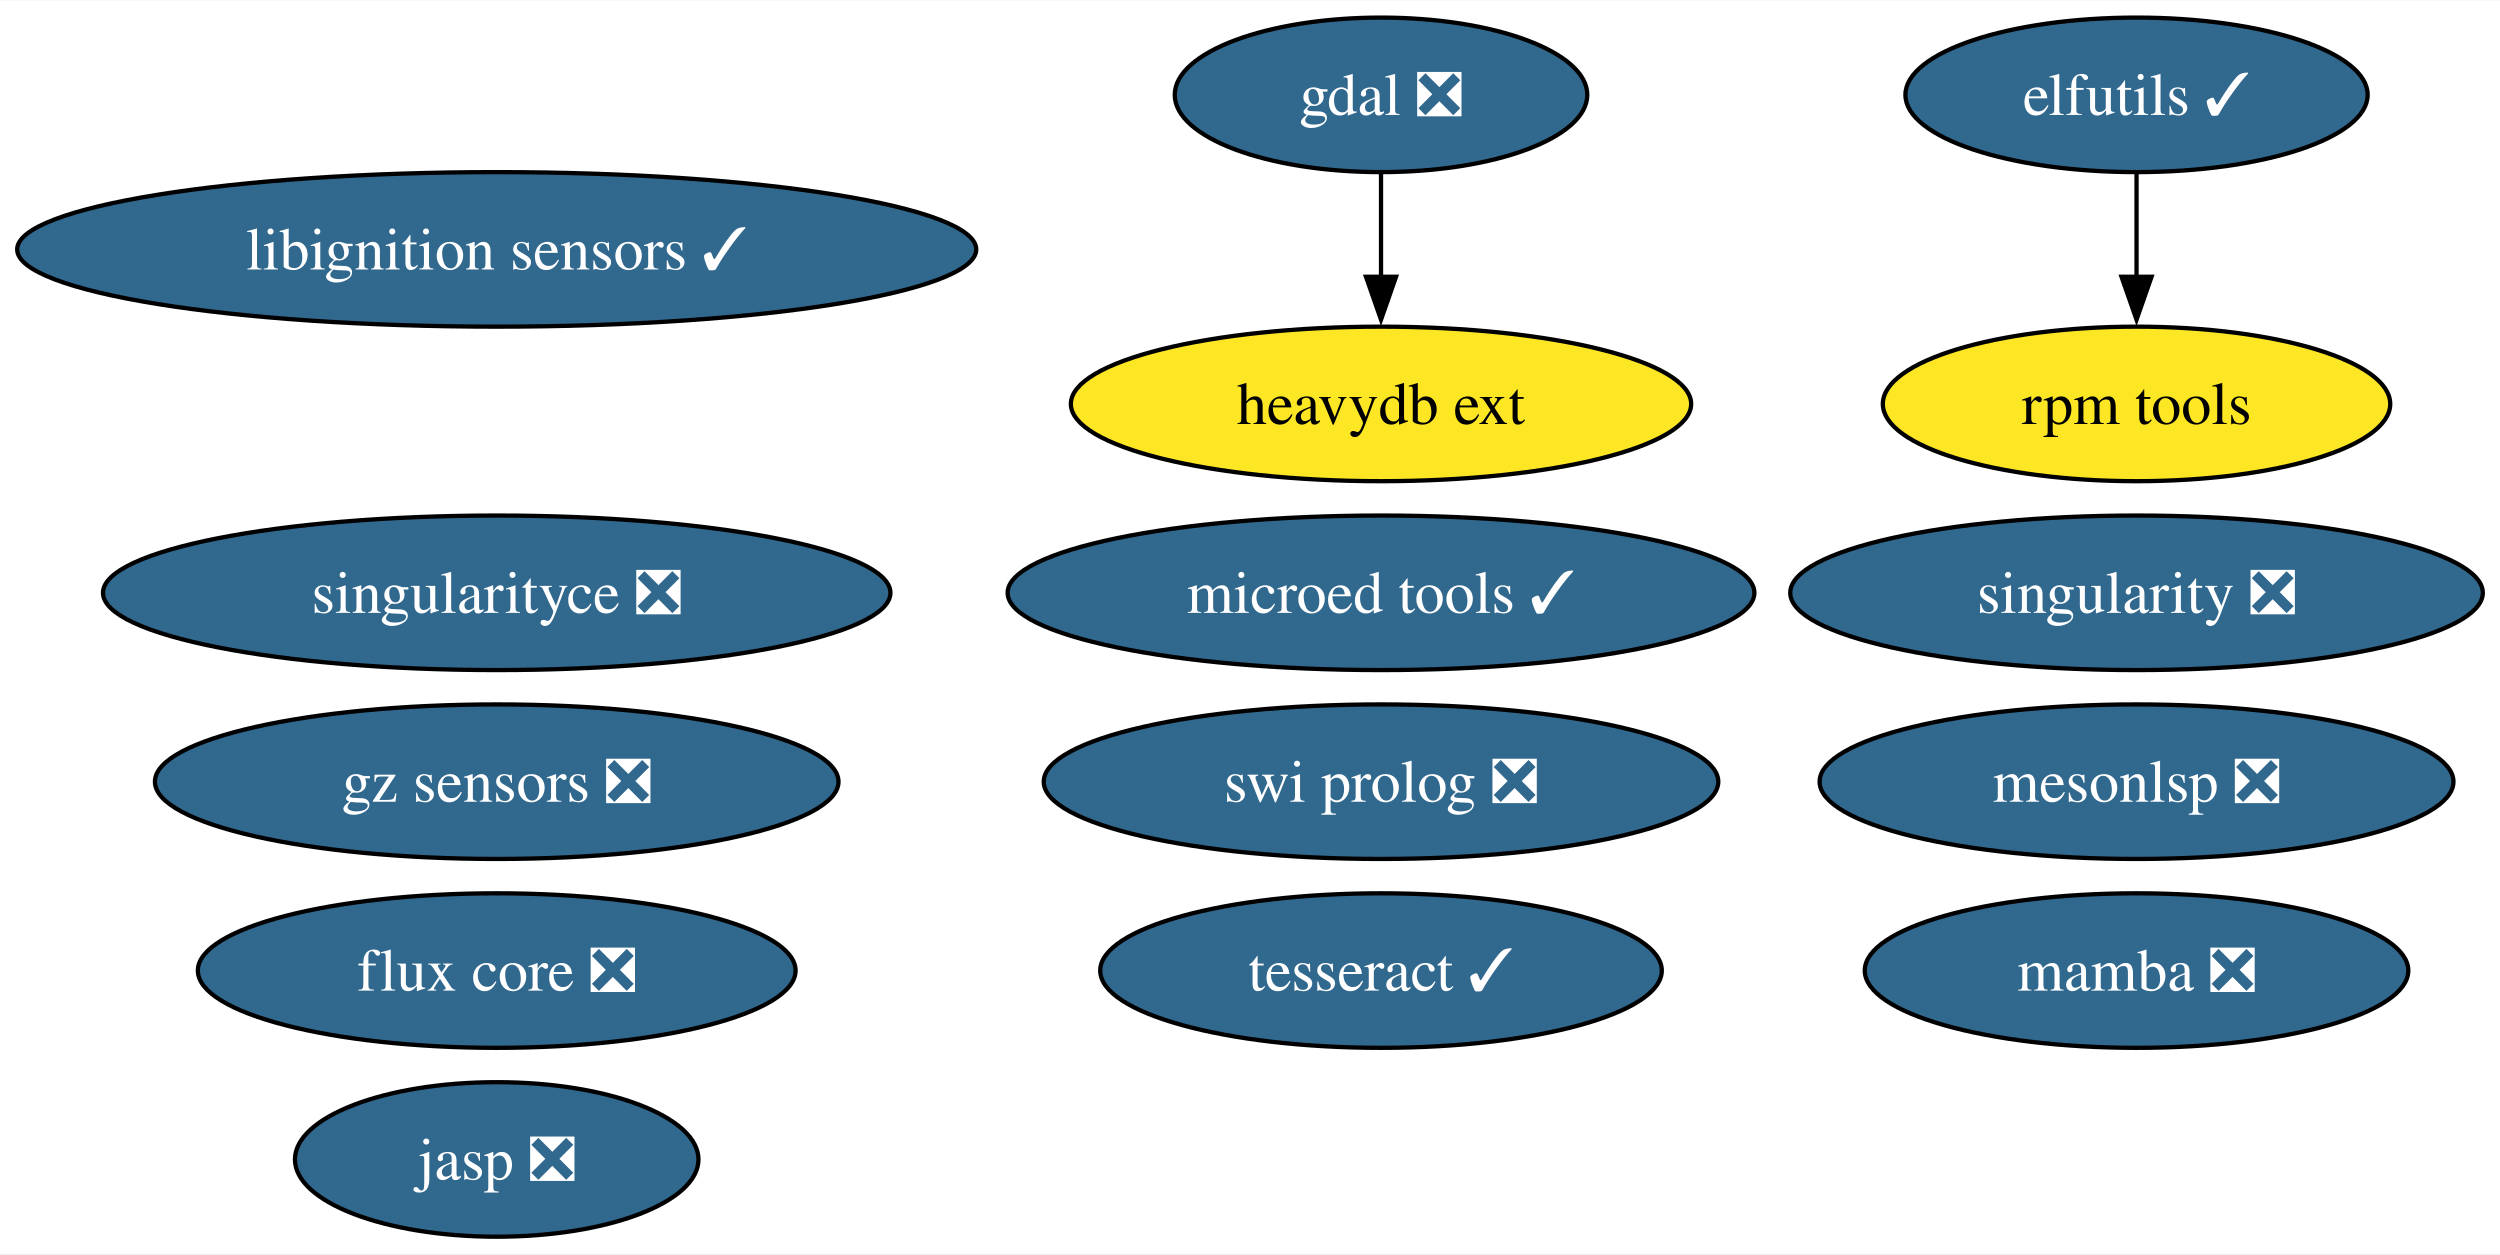
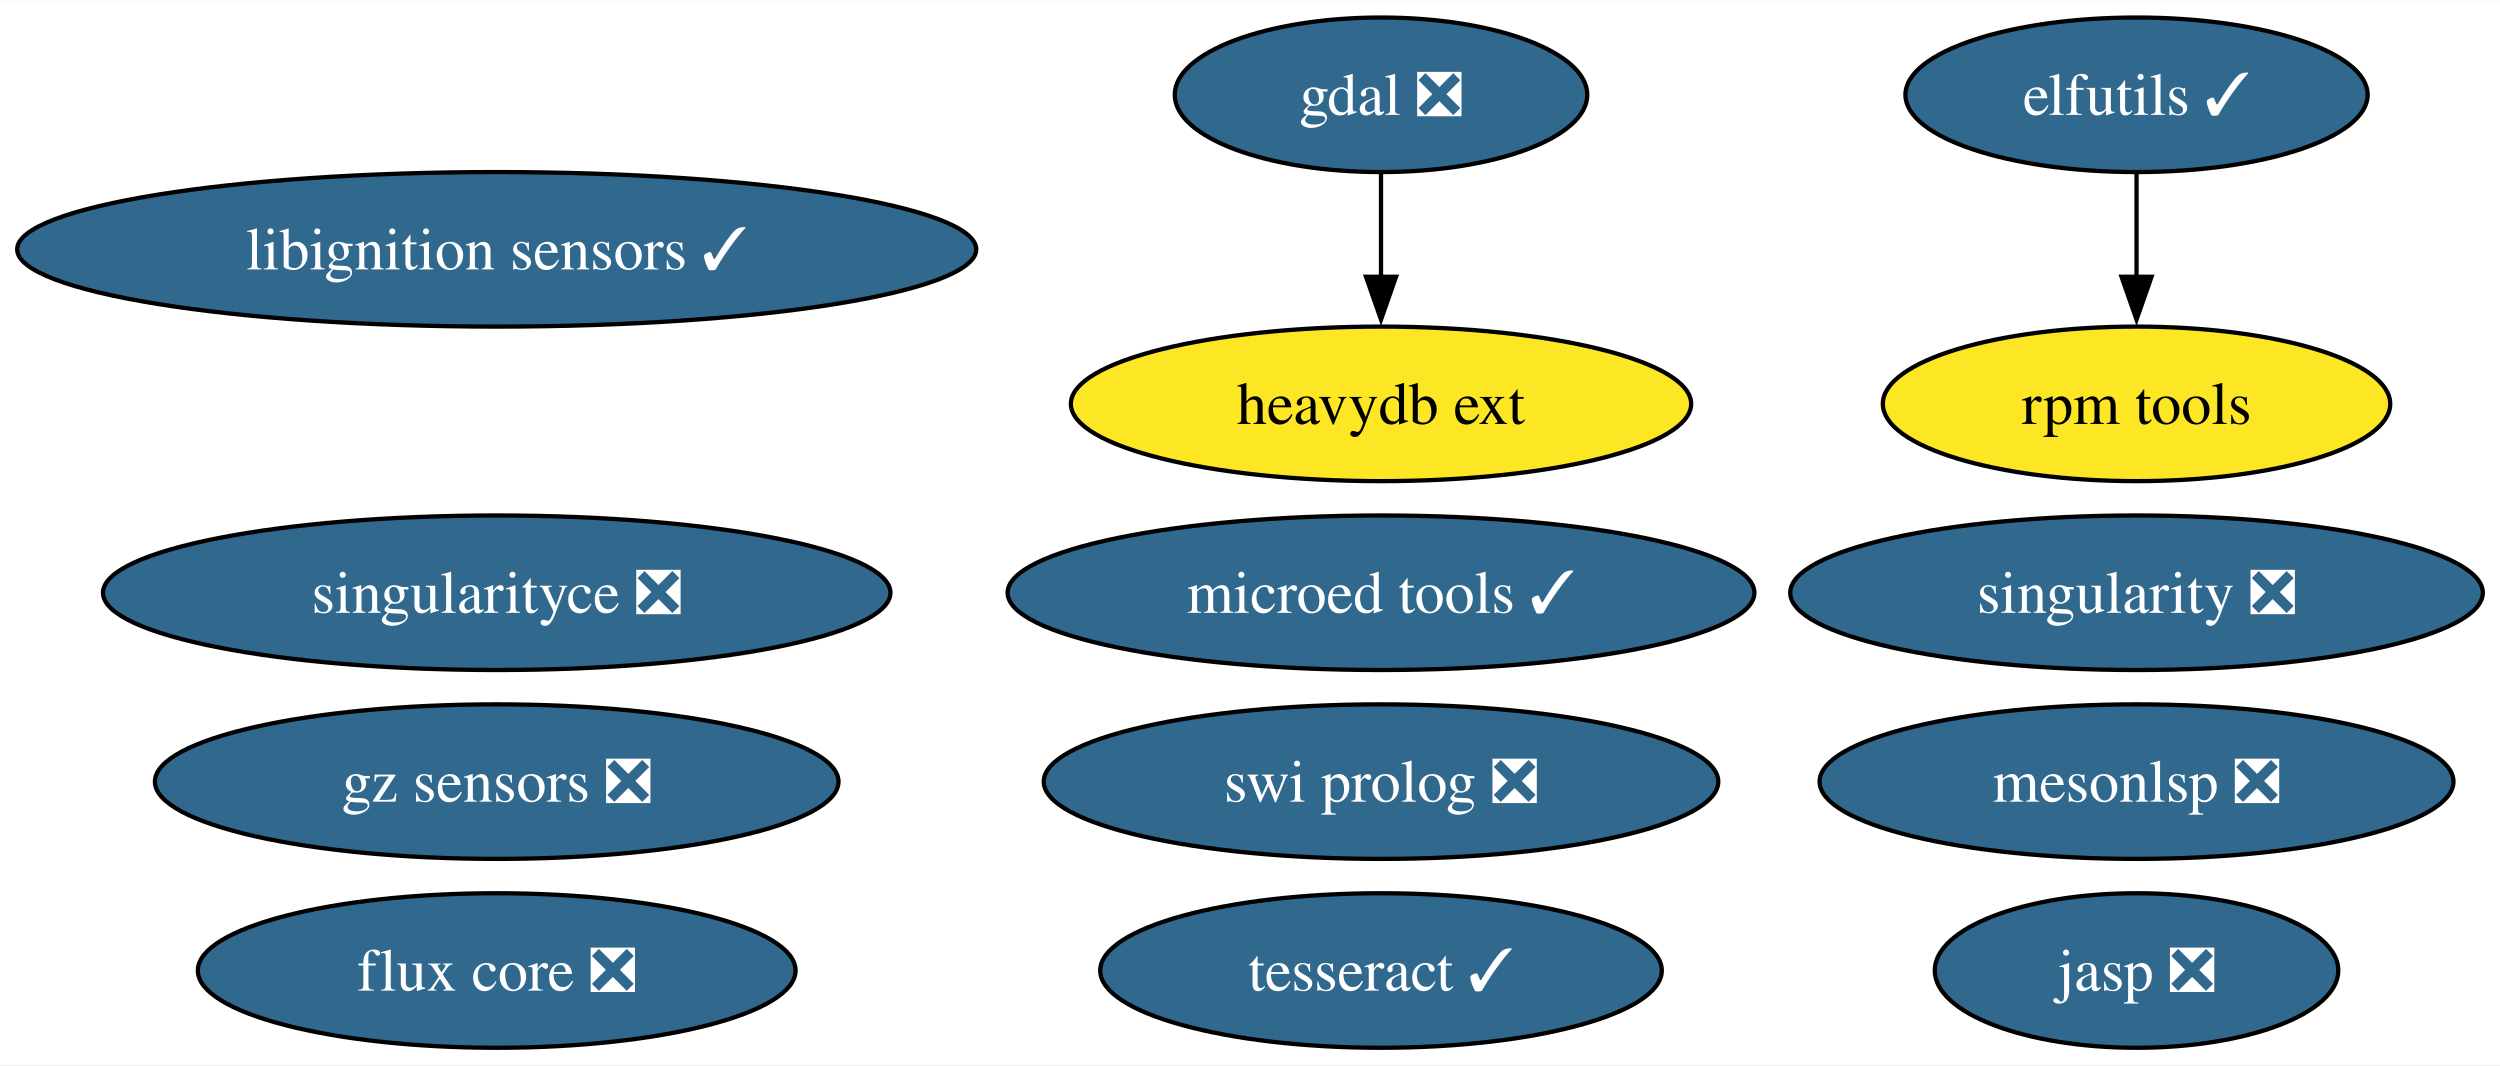
- <svg xmlns="http://www.w3.org/2000/svg" xmlns:xlink="http://www.w3.org/1999/xlink" width="582pt" height="292pt" viewBox="0.00 0.00 582.38 292.00">
-   <g id="graph0" class="graph" transform="scale(1 1) rotate(0) translate(4 288)">
-     <polygon fill="white" stroke="none" points="-4,4 -4,-288 578.38,-288 578.38,4 -4,4" />
+ <svg xmlns="http://www.w3.org/2000/svg" xmlns:xlink="http://www.w3.org/1999/xlink" width="582pt" height="248pt" viewBox="0.00 0.00 582.38 248.00">
+   <g id="graph0" class="graph" transform="scale(1 1) rotate(0) translate(4 244)">
+     <polygon fill="white" stroke="none" points="-4,4 -4,-244 578.38,-244 578.38,4 -4,4" />
    <g id="node1" class="node">
      <g id="a_node1">
        <a xlink:href="https://github.com/conda-forge/elfutils-feedstock/pull/43" xlink:title="elfutils ✓">
-           <ellipse fill="#31688e" stroke="black" cx="493.71" cy="-266" rx="53.84" ry="18" />
-           <text text-anchor="middle" x="493.71" y="-261.32" font-family="Times,serif" font-size="14.00" fill="white">elfutils ✓</text>
+           <ellipse fill="#31688e" stroke="black" cx="493.71" cy="-222" rx="53.84" ry="18" />
+           <text text-anchor="middle" x="493.71" y="-217.32" font-family="Times,serif" font-size="14.00" fill="white">elfutils ✓</text>
        </a>
      </g>
    </g>
-     <g id="node7" class="node">
-       <g id="a_node7">
+     <g id="node6" class="node">
+       <g id="a_node6">
        <a xlink:href="https://github.com/conda-forge/rpm-tools-feedstock" xlink:title="rpm tools">
-           <ellipse fill="#fde725" stroke="black" cx="493.71" cy="-194" rx="59.1" ry="18" />
-           <text text-anchor="middle" x="493.71" y="-189.32" font-family="Times,serif" font-size="14.00">rpm tools</text>
+           <ellipse fill="#fde725" stroke="black" cx="493.71" cy="-150" rx="59.1" ry="18" />
+           <text text-anchor="middle" x="493.71" y="-145.32" font-family="Times,serif" font-size="14.00">rpm tools</text>
        </a>
      </g>
    </g>
    <g id="edge1" class="edge">
-       <path fill="none" stroke="black" d="M493.71,-247.7C493.71,-240.41 493.71,-231.73 493.71,-223.54" />
-       <polygon fill="black" stroke="black" points="497.21,-223.62 493.71,-213.62 490.21,-223.62 497.21,-223.62" />
+       <path fill="none" stroke="black" d="M493.71,-203.7C493.71,-196.41 493.71,-187.73 493.71,-179.54" />
+       <polygon fill="black" stroke="black" points="497.21,-179.62 493.71,-169.62 490.21,-179.62 497.21,-179.62" />
    </g>
    <g id="node2" class="node">
      <g id="a_node2">
        <a xlink:href="https://github.com/conda-forge/gdal-feedstock/pull/1098" xlink:title="gdal ❎">
-           <ellipse fill="#31688e" stroke="black" cx="317.71" cy="-266" rx="48.05" ry="18" />
-           <text text-anchor="middle" x="317.71" y="-261.32" font-family="Times,serif" font-size="14.00" fill="white">gdal ❎</text>
+           <ellipse fill="#31688e" stroke="black" cx="317.71" cy="-222" rx="48.05" ry="18" />
+           <text text-anchor="middle" x="317.71" y="-217.32" font-family="Times,serif" font-size="14.00" fill="white">gdal ❎</text>
        </a>
      </g>
    </g>
-     <g id="node12" class="node">
-       <g id="a_node12">
+     <g id="node11" class="node">
+       <g id="a_node11">
        <a xlink:href="https://github.com/conda-forge/heavydb-ext-feedstock" xlink:title="heavydb ext">
-           <ellipse fill="#fde725" stroke="black" cx="317.71" cy="-194" rx="72.25" ry="18" />
-           <text text-anchor="middle" x="317.71" y="-189.32" font-family="Times,serif" font-size="14.00">heavydb ext</text>
+           <ellipse fill="#fde725" stroke="black" cx="317.71" cy="-150" rx="72.25" ry="18" />
+           <text text-anchor="middle" x="317.71" y="-145.32" font-family="Times,serif" font-size="14.00">heavydb ext</text>
        </a>
      </g>
    </g>
    <g id="edge2" class="edge">
-       <path fill="none" stroke="black" d="M317.71,-247.7C317.71,-240.41 317.71,-231.73 317.71,-223.54" />
-       <polygon fill="black" stroke="black" points="321.21,-223.62 317.71,-213.62 314.21,-223.62 321.21,-223.62" />
+       <path fill="none" stroke="black" d="M317.71,-203.7C317.71,-196.41 317.71,-187.73 317.71,-179.54" />
+       <polygon fill="black" stroke="black" points="321.21,-179.62 317.71,-169.62 314.21,-179.62 321.21,-179.62" />
    </g>
    <g id="node3" class="node">
      <g id="a_node3">
        <a xlink:href="https://github.com/conda-forge/singularity-feedstock/pull/61" xlink:title="singularity ❎">
-           <ellipse fill="#31688e" stroke="black" cx="493.71" cy="-150" rx="80.67" ry="18" />
-           <text text-anchor="middle" x="493.71" y="-145.32" font-family="Times,serif" font-size="14.00" fill="white">singularity ❎</text>
+           <ellipse fill="#31688e" stroke="black" cx="493.71" cy="-106" rx="80.67" ry="18" />
+           <text text-anchor="middle" x="493.71" y="-101.33" font-family="Times,serif" font-size="14.00" fill="white">singularity ❎</text>
        </a>
      </g>
    </g>
    <g id="node4" class="node">
      <g id="a_node4">
        <a xlink:href="https://github.com/conda-forge/swi-prolog-feedstock/pull/23" xlink:title="swi prolog ❎">
-           <ellipse fill="#31688e" stroke="black" cx="317.71" cy="-106" rx="78.57" ry="18" />
-           <text text-anchor="middle" x="317.71" y="-101.33" font-family="Times,serif" font-size="14.00" fill="white">swi prolog ❎</text>
+           <ellipse fill="#31688e" stroke="black" cx="317.71" cy="-62" rx="78.57" ry="18" />
+           <text text-anchor="middle" x="317.71" y="-57.33" font-family="Times,serif" font-size="14.00" fill="white">swi prolog ❎</text>
        </a>
      </g>
    </g>
    <g id="node5" class="node">
      <g id="a_node5">
        <a xlink:href="https://github.com/conda-forge/tesseract-feedstock/pull/72" xlink:title="tesseract ✓">
-           <ellipse fill="#31688e" stroke="black" cx="317.71" cy="-62" rx="65.41" ry="18" />
-           <text text-anchor="middle" x="317.71" y="-57.33" font-family="Times,serif" font-size="14.00" fill="white">tesseract ✓</text>
+           <ellipse fill="#31688e" stroke="black" cx="317.71" cy="-18" rx="65.41" ry="18" />
+           <text text-anchor="middle" x="317.71" y="-13.32" font-family="Times,serif" font-size="14.00" fill="white">tesseract ✓</text>
        </a>
      </g>
    </g>
-     <g id="node6" class="node">
-       <g id="a_node6">
-         <a xlink:href="https://github.com/conda-forge/mamba-feedstock/pull/323" xlink:title="mamba ❎">
-           <ellipse fill="#31688e" stroke="black" cx="493.71" cy="-62" rx="63.31" ry="18" />
-           <text text-anchor="middle" x="493.71" y="-57.33" font-family="Times,serif" font-size="14.00" fill="white">mamba ❎</text>
+     <g id="node7" class="node">
+       <g id="a_node7">
+         <a xlink:href="https://github.com/conda-forge/libignition-sensors-feedstock/pull/59" xlink:title="libignition sensors ✓">
+           <ellipse fill="#31688e" stroke="black" cx="111.71" cy="-186" rx="111.71" ry="18" />
+           <text text-anchor="middle" x="111.71" y="-181.32" font-family="Times,serif" font-size="14.00" fill="white">libignition sensors ✓</text>
        </a>
      </g>
    </g>
    <g id="node8" class="node">
      <g id="a_node8">
-         <a xlink:href="https://github.com/conda-forge/libignition-sensors-feedstock/pull/59" xlink:title="libignition sensors ✓">
-           <ellipse fill="#31688e" stroke="black" cx="111.71" cy="-230" rx="111.71" ry="18" />
-           <text text-anchor="middle" x="111.71" y="-225.32" font-family="Times,serif" font-size="14.00" fill="white">libignition sensors ✓</text>
+         <a xlink:href="https://github.com/conda-forge/jasp-feedstock/pull/30" xlink:title="jasp ❎">
+           <ellipse fill="#31688e" stroke="black" cx="493.71" cy="-18" rx="47" ry="18" />
+           <text text-anchor="middle" x="493.71" y="-13.32" font-family="Times,serif" font-size="14.00" fill="white">jasp ❎</text>
        </a>
      </g>
    </g>
    <g id="node9" class="node">
      <g id="a_node9">
-         <a xlink:href="https://github.com/conda-forge/jasp-feedstock/pull/30" xlink:title="jasp ❎">
-           <ellipse fill="#31688e" stroke="black" cx="111.71" cy="-18" rx="47" ry="18" />
-           <text text-anchor="middle" x="111.71" y="-13.32" font-family="Times,serif" font-size="14.00" fill="white">jasp ❎</text>
+         <a xlink:href="https://github.com/conda-forge/singularityce-feedstock/pull/27" xlink:title="singularityce ❎">
+           <ellipse fill="#31688e" stroke="black" cx="111.71" cy="-106" rx="91.72" ry="18" />
+           <text text-anchor="middle" x="111.71" y="-101.33" font-family="Times,serif" font-size="14.00" fill="white">singularityce ❎</text>
        </a>
      </g>
    </g>
    <g id="node10" class="node">
      <g id="a_node10">
-         <a xlink:href="https://github.com/conda-forge/singularityce-feedstock/pull/27" xlink:title="singularityce ❎">
-           <ellipse fill="#31688e" stroke="black" cx="111.71" cy="-150" rx="91.72" ry="18" />
-           <text text-anchor="middle" x="111.71" y="-145.32" font-family="Times,serif" font-size="14.00" fill="white">singularityce ❎</text>
+         <a xlink:href="https://github.com/conda-forge/microed-tools-feedstock/pull/29" xlink:title="microed tools ✓">
+           <ellipse fill="#31688e" stroke="black" cx="317.71" cy="-106" rx="86.98" ry="18" />
+           <text text-anchor="middle" x="317.71" y="-101.33" font-family="Times,serif" font-size="14.00" fill="white">microed tools ✓</text>
        </a>
      </g>
    </g>
-     <g id="node11" class="node">
-       <g id="a_node11">
-         <a xlink:href="https://github.com/conda-forge/microed-tools-feedstock/pull/29" xlink:title="microed tools ✓">
-           <ellipse fill="#31688e" stroke="black" cx="317.71" cy="-150" rx="86.98" ry="18" />
-           <text text-anchor="middle" x="317.71" y="-145.32" font-family="Times,serif" font-size="14.00" fill="white">microed tools ✓</text>
+     <g id="node12" class="node">
+       <g id="a_node12">
+         <a xlink:href="https://github.com/conda-forge/gz-sensors-feedstock/pull/68" xlink:title="gz sensors ❎">
+           <ellipse fill="#31688e" stroke="black" cx="111.71" cy="-62" rx="79.62" ry="18" />
+           <text text-anchor="middle" x="111.71" y="-57.33" font-family="Times,serif" font-size="14.00" fill="white">gz sensors ❎</text>
        </a>
      </g>
    </g>
    <g id="node13" class="node">
      <g id="a_node13">
-         <a xlink:href="https://github.com/conda-forge/gz-sensors-feedstock/pull/68" xlink:title="gz sensors ❎">
-           <ellipse fill="#31688e" stroke="black" cx="111.71" cy="-106" rx="79.62" ry="18" />
-           <text text-anchor="middle" x="111.71" y="-101.33" font-family="Times,serif" font-size="14.00" fill="white">gz sensors ❎</text>
+         <a xlink:href="https://github.com/conda-forge/flux-core-feedstock/pull/69" xlink:title="flux core ❎">
+           <ellipse fill="#31688e" stroke="black" cx="111.71" cy="-18" rx="69.62" ry="18" />
+           <text text-anchor="middle" x="111.71" y="-13.32" font-family="Times,serif" font-size="14.00" fill="white">flux core ❎</text>
        </a>
      </g>
    </g>
    <g id="node14" class="node">
      <g id="a_node14">
-         <a xlink:href="https://github.com/conda-forge/flux-core-feedstock/pull/69" xlink:title="flux core ❎">
-           <ellipse fill="#31688e" stroke="black" cx="111.71" cy="-62" rx="69.62" ry="18" />
-           <text text-anchor="middle" x="111.71" y="-57.33" font-family="Times,serif" font-size="14.00" fill="white">flux core ❎</text>
-         </a>
-       </g>
-     </g>
-     <g id="node15" class="node">
-       <g id="a_node15">
        <a xlink:href="https://github.com/conda-forge/mesonlsp-feedstock/pull/9" xlink:title="mesonlsp ❎">
-           <ellipse fill="#31688e" stroke="black" cx="493.71" cy="-106" rx="73.83" ry="18" />
-           <text text-anchor="middle" x="493.71" y="-101.33" font-family="Times,serif" font-size="14.00" fill="white">mesonlsp ❎</text>
+           <ellipse fill="#31688e" stroke="black" cx="493.71" cy="-62" rx="73.83" ry="18" />
+           <text text-anchor="middle" x="493.71" y="-57.33" font-family="Times,serif" font-size="14.00" fill="white">mesonlsp ❎</text>
        </a>
      </g>
    </g>
  </g>
</svg>
